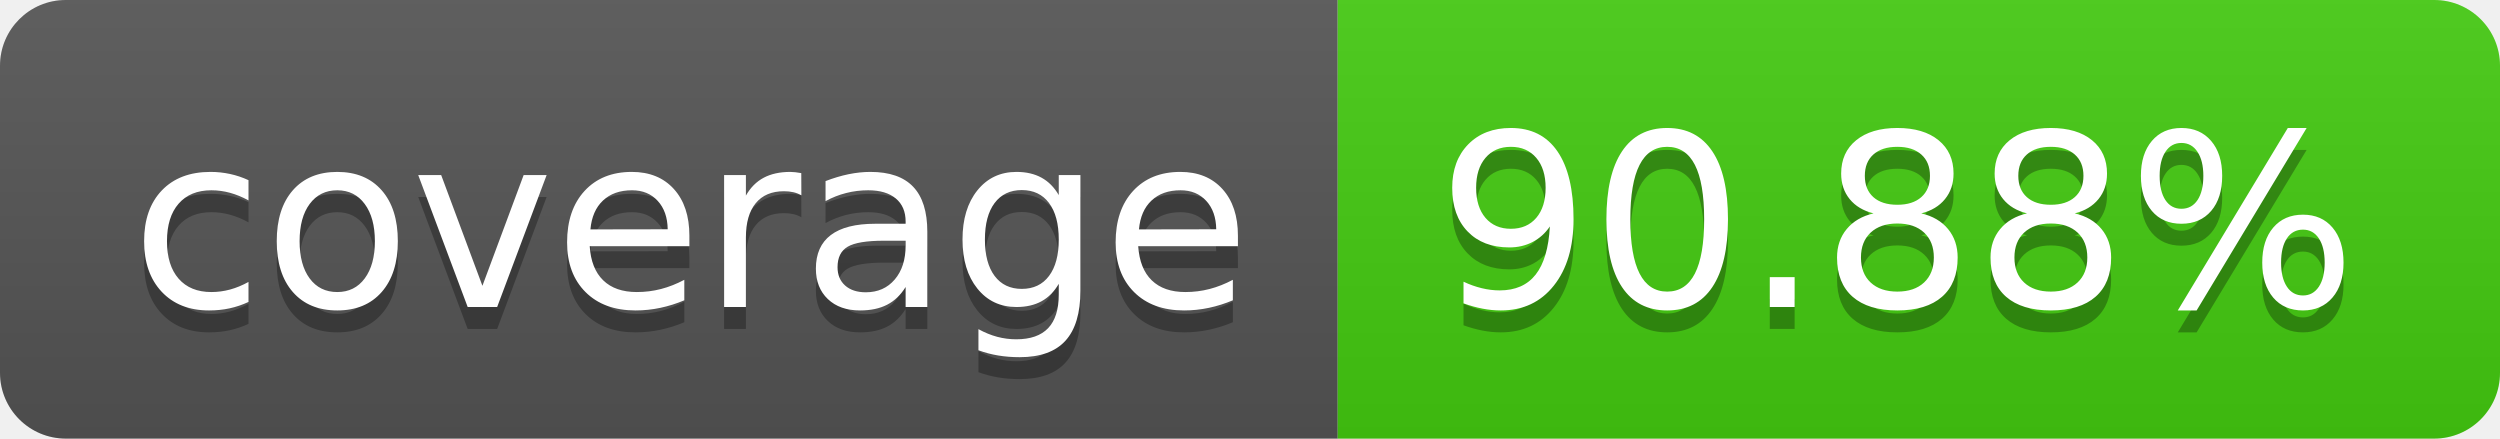
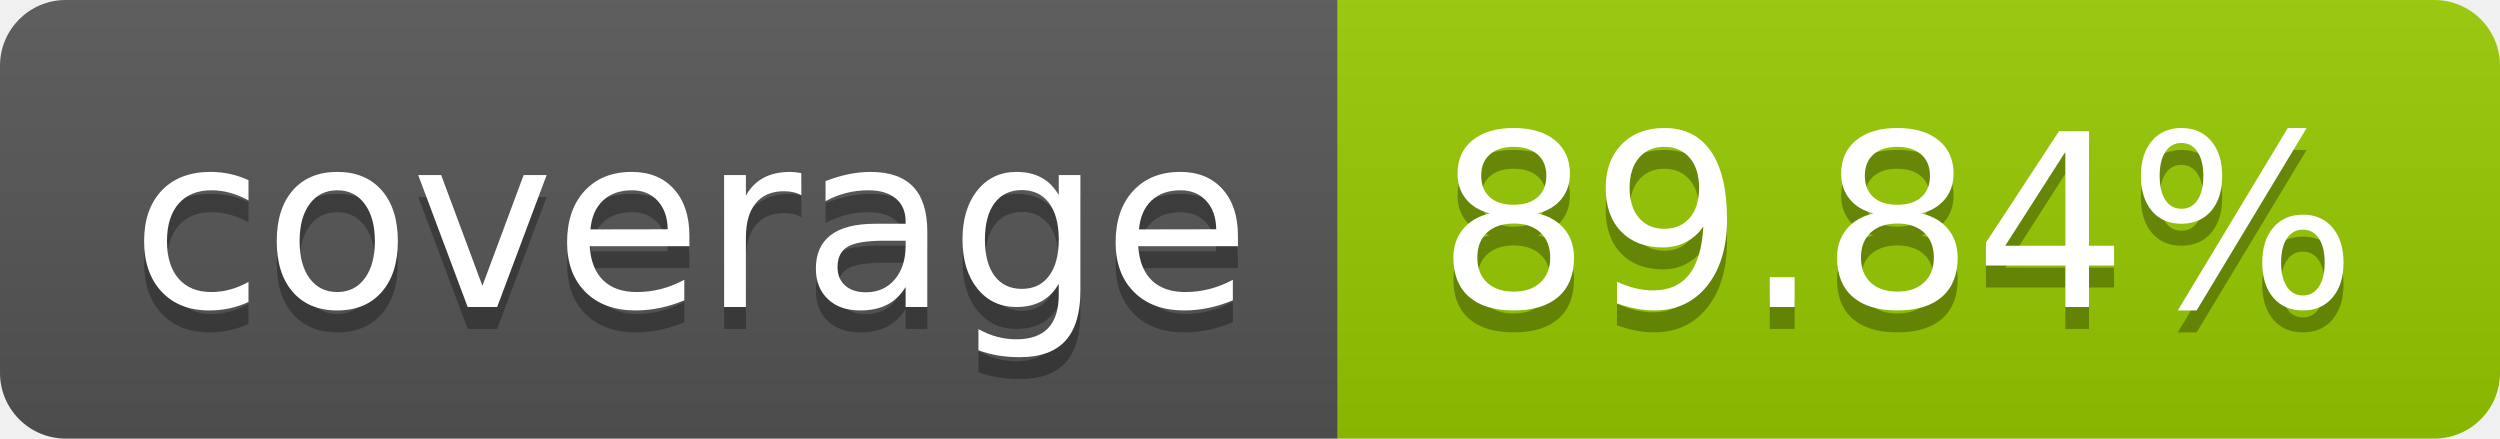
- <svg xmlns="http://www.w3.org/2000/svg" width="114" height="20" role="img" aria-label="coverage: 90.88%">
+ <svg xmlns="http://www.w3.org/2000/svg" width="114" height="20" role="img" aria-label="coverage: 89.84%">
  <linearGradient id="s" x2="0" y2="100%">
    <stop offset="0" stop-color="#bbb" stop-opacity=".1" />
    <stop offset="1" stop-opacity=".1" />
  </linearGradient>
  <clipPath id="r">
    <rect width="114" height="20" rx="3" fill="#fff" />
  </clipPath>
  <g clip-path="url(#r)">
    <rect width="61" height="20" fill="#555" />
-     <rect x="61" width="53" height="20" fill="#4c1" />
+     <rect x="61" width="53" height="20" fill="#97ca00" />
    <rect width="114" height="20" fill="url(#s)" />
  </g>
  <g fill="#fff" text-anchor="middle" font-family="Verdana,Geneva,DejaVu Sans,sans-serif" text-rendering="geometricPrecision" font-size="110">
    <text aria-hidden="true" x="315" y="150" fill="#010101" fill-opacity=".3" transform="scale(.1)" textLength="510">coverage</text>
    <text x="315" y="140" transform="scale(.1)" fill="#fff" textLength="510">coverage</text>
-     <text aria-hidden="true" x="865" y="150" fill="#010101" fill-opacity=".3" transform="scale(.1)" textLength="430">90.88%</text>
-     <text x="865" y="140" transform="scale(.1)" fill="#fff" textLength="430">90.88%</text>
+     <text aria-hidden="true" x="865" y="150" fill="#010101" fill-opacity=".3" transform="scale(.1)" textLength="430">89.84%</text>
+     <text x="865" y="140" transform="scale(.1)" fill="#fff" textLength="430">89.84%</text>
  </g>
</svg>
